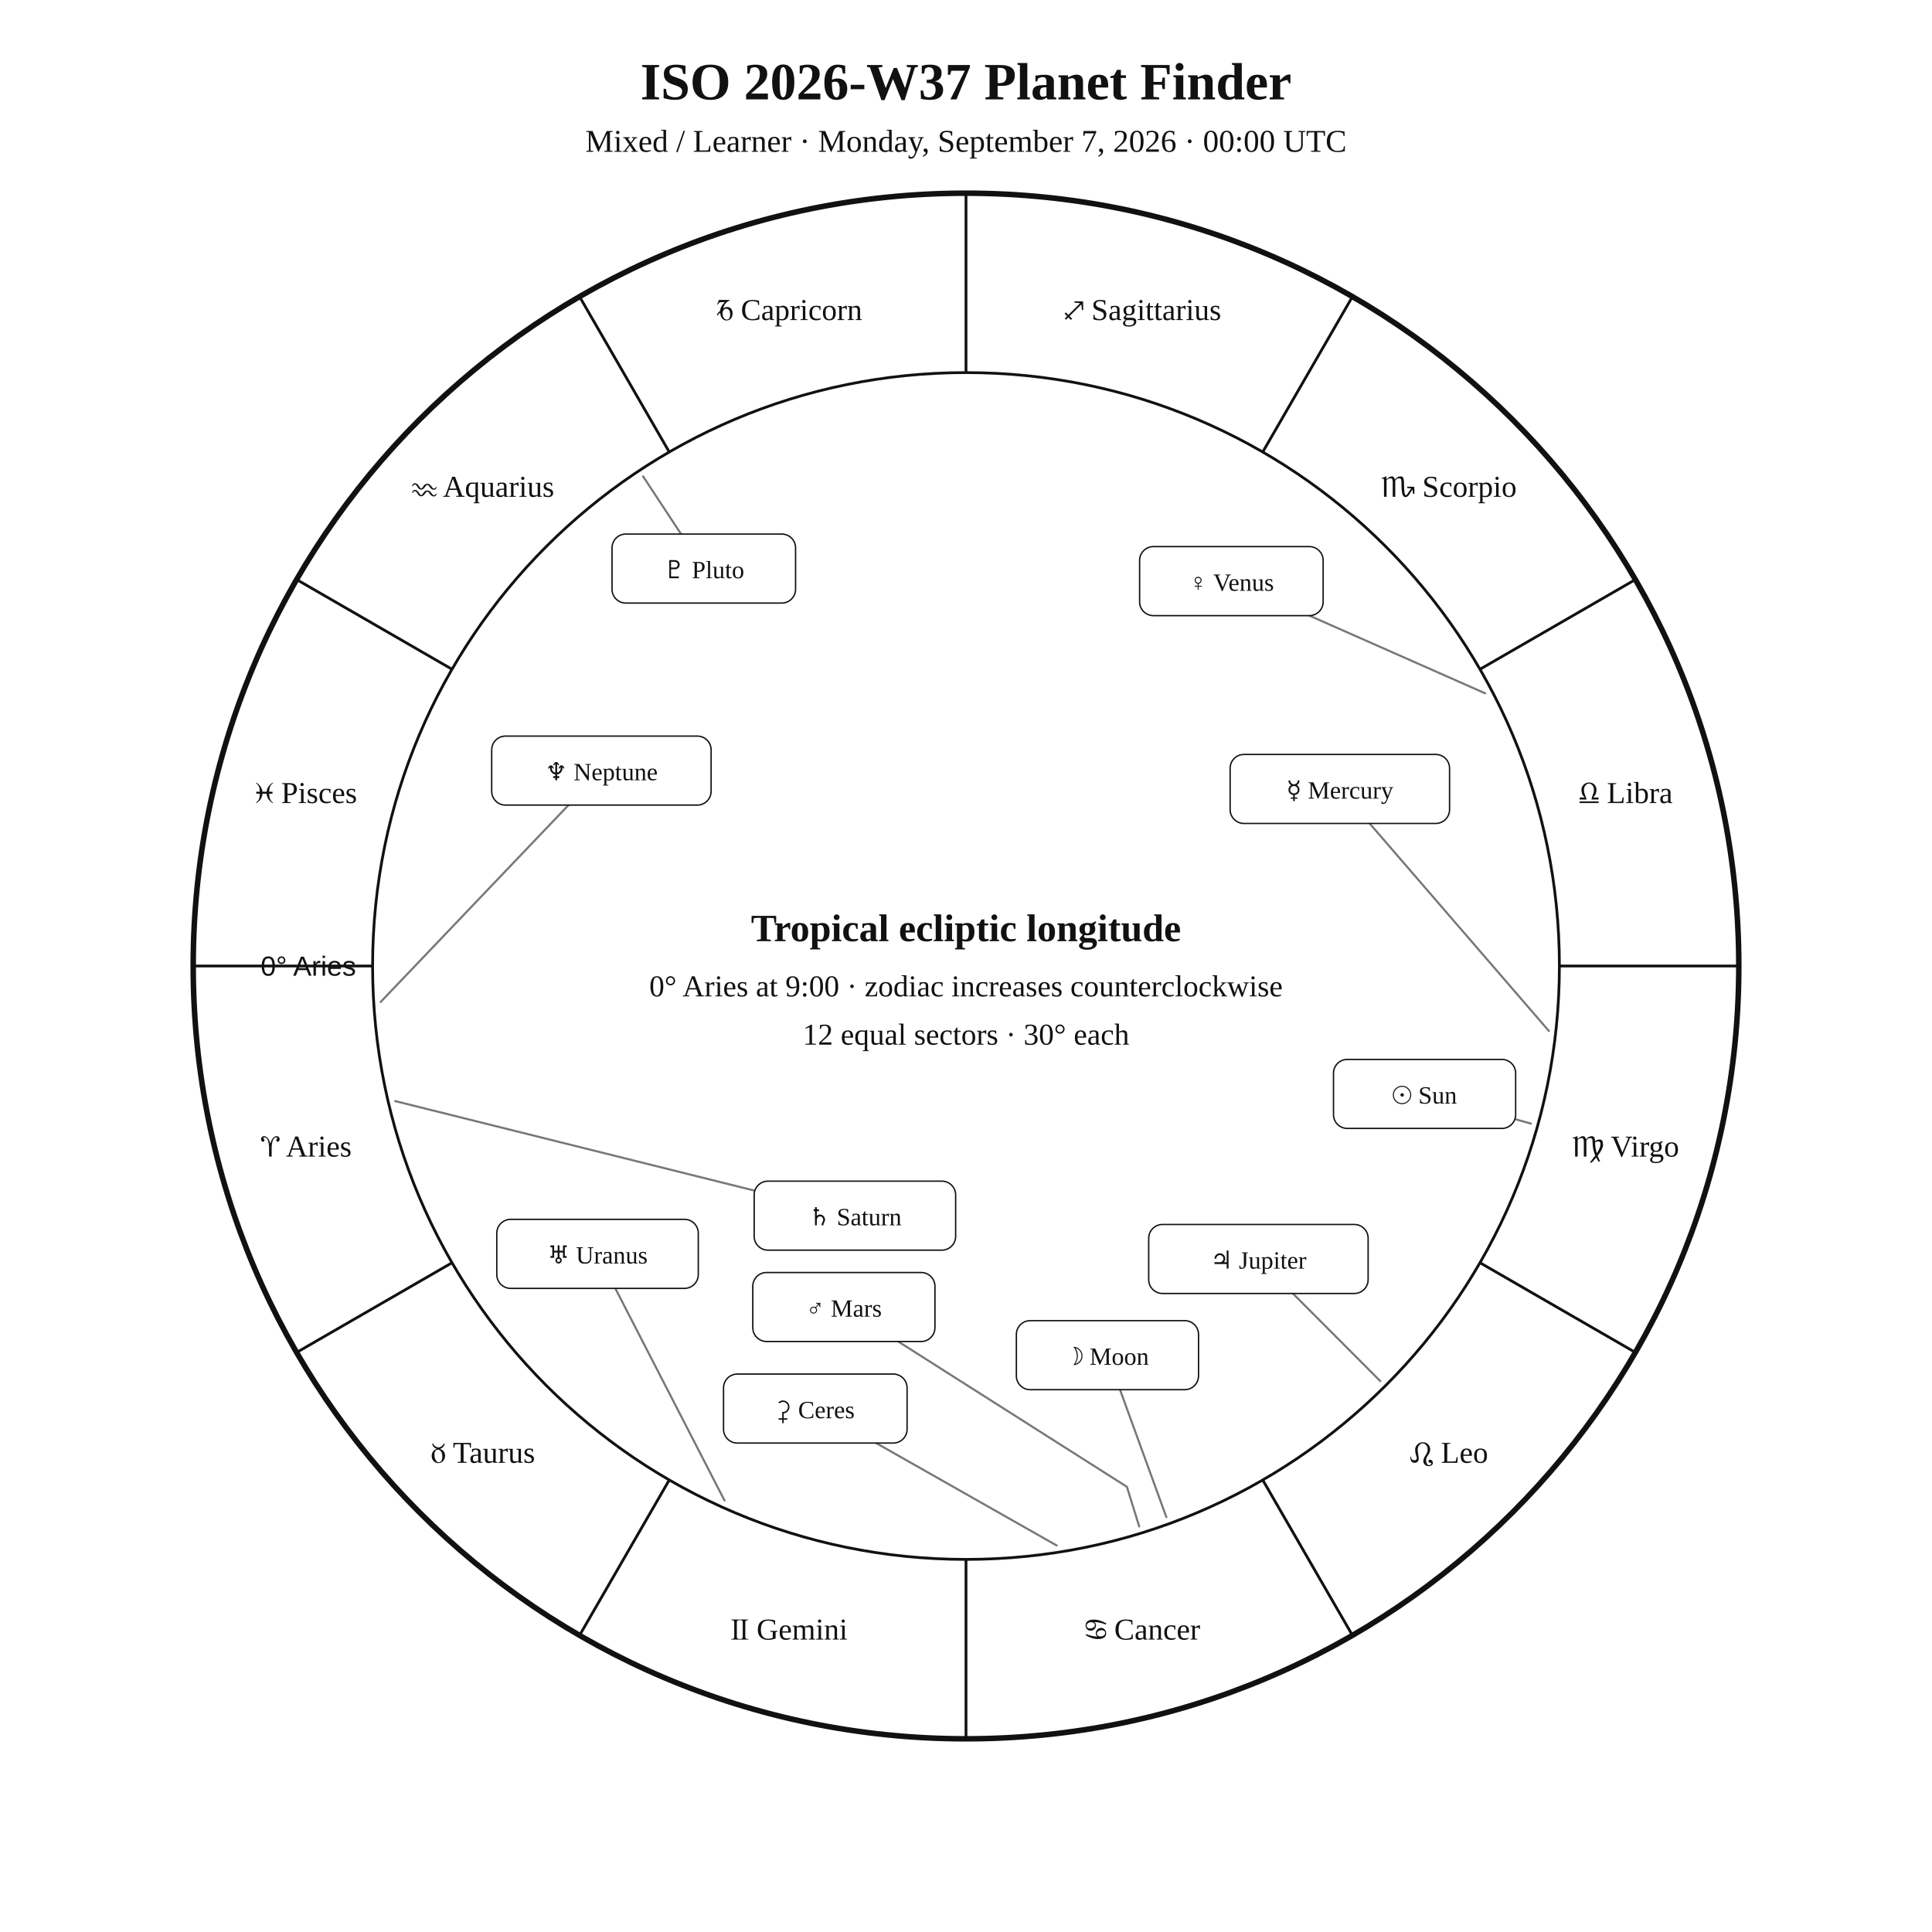
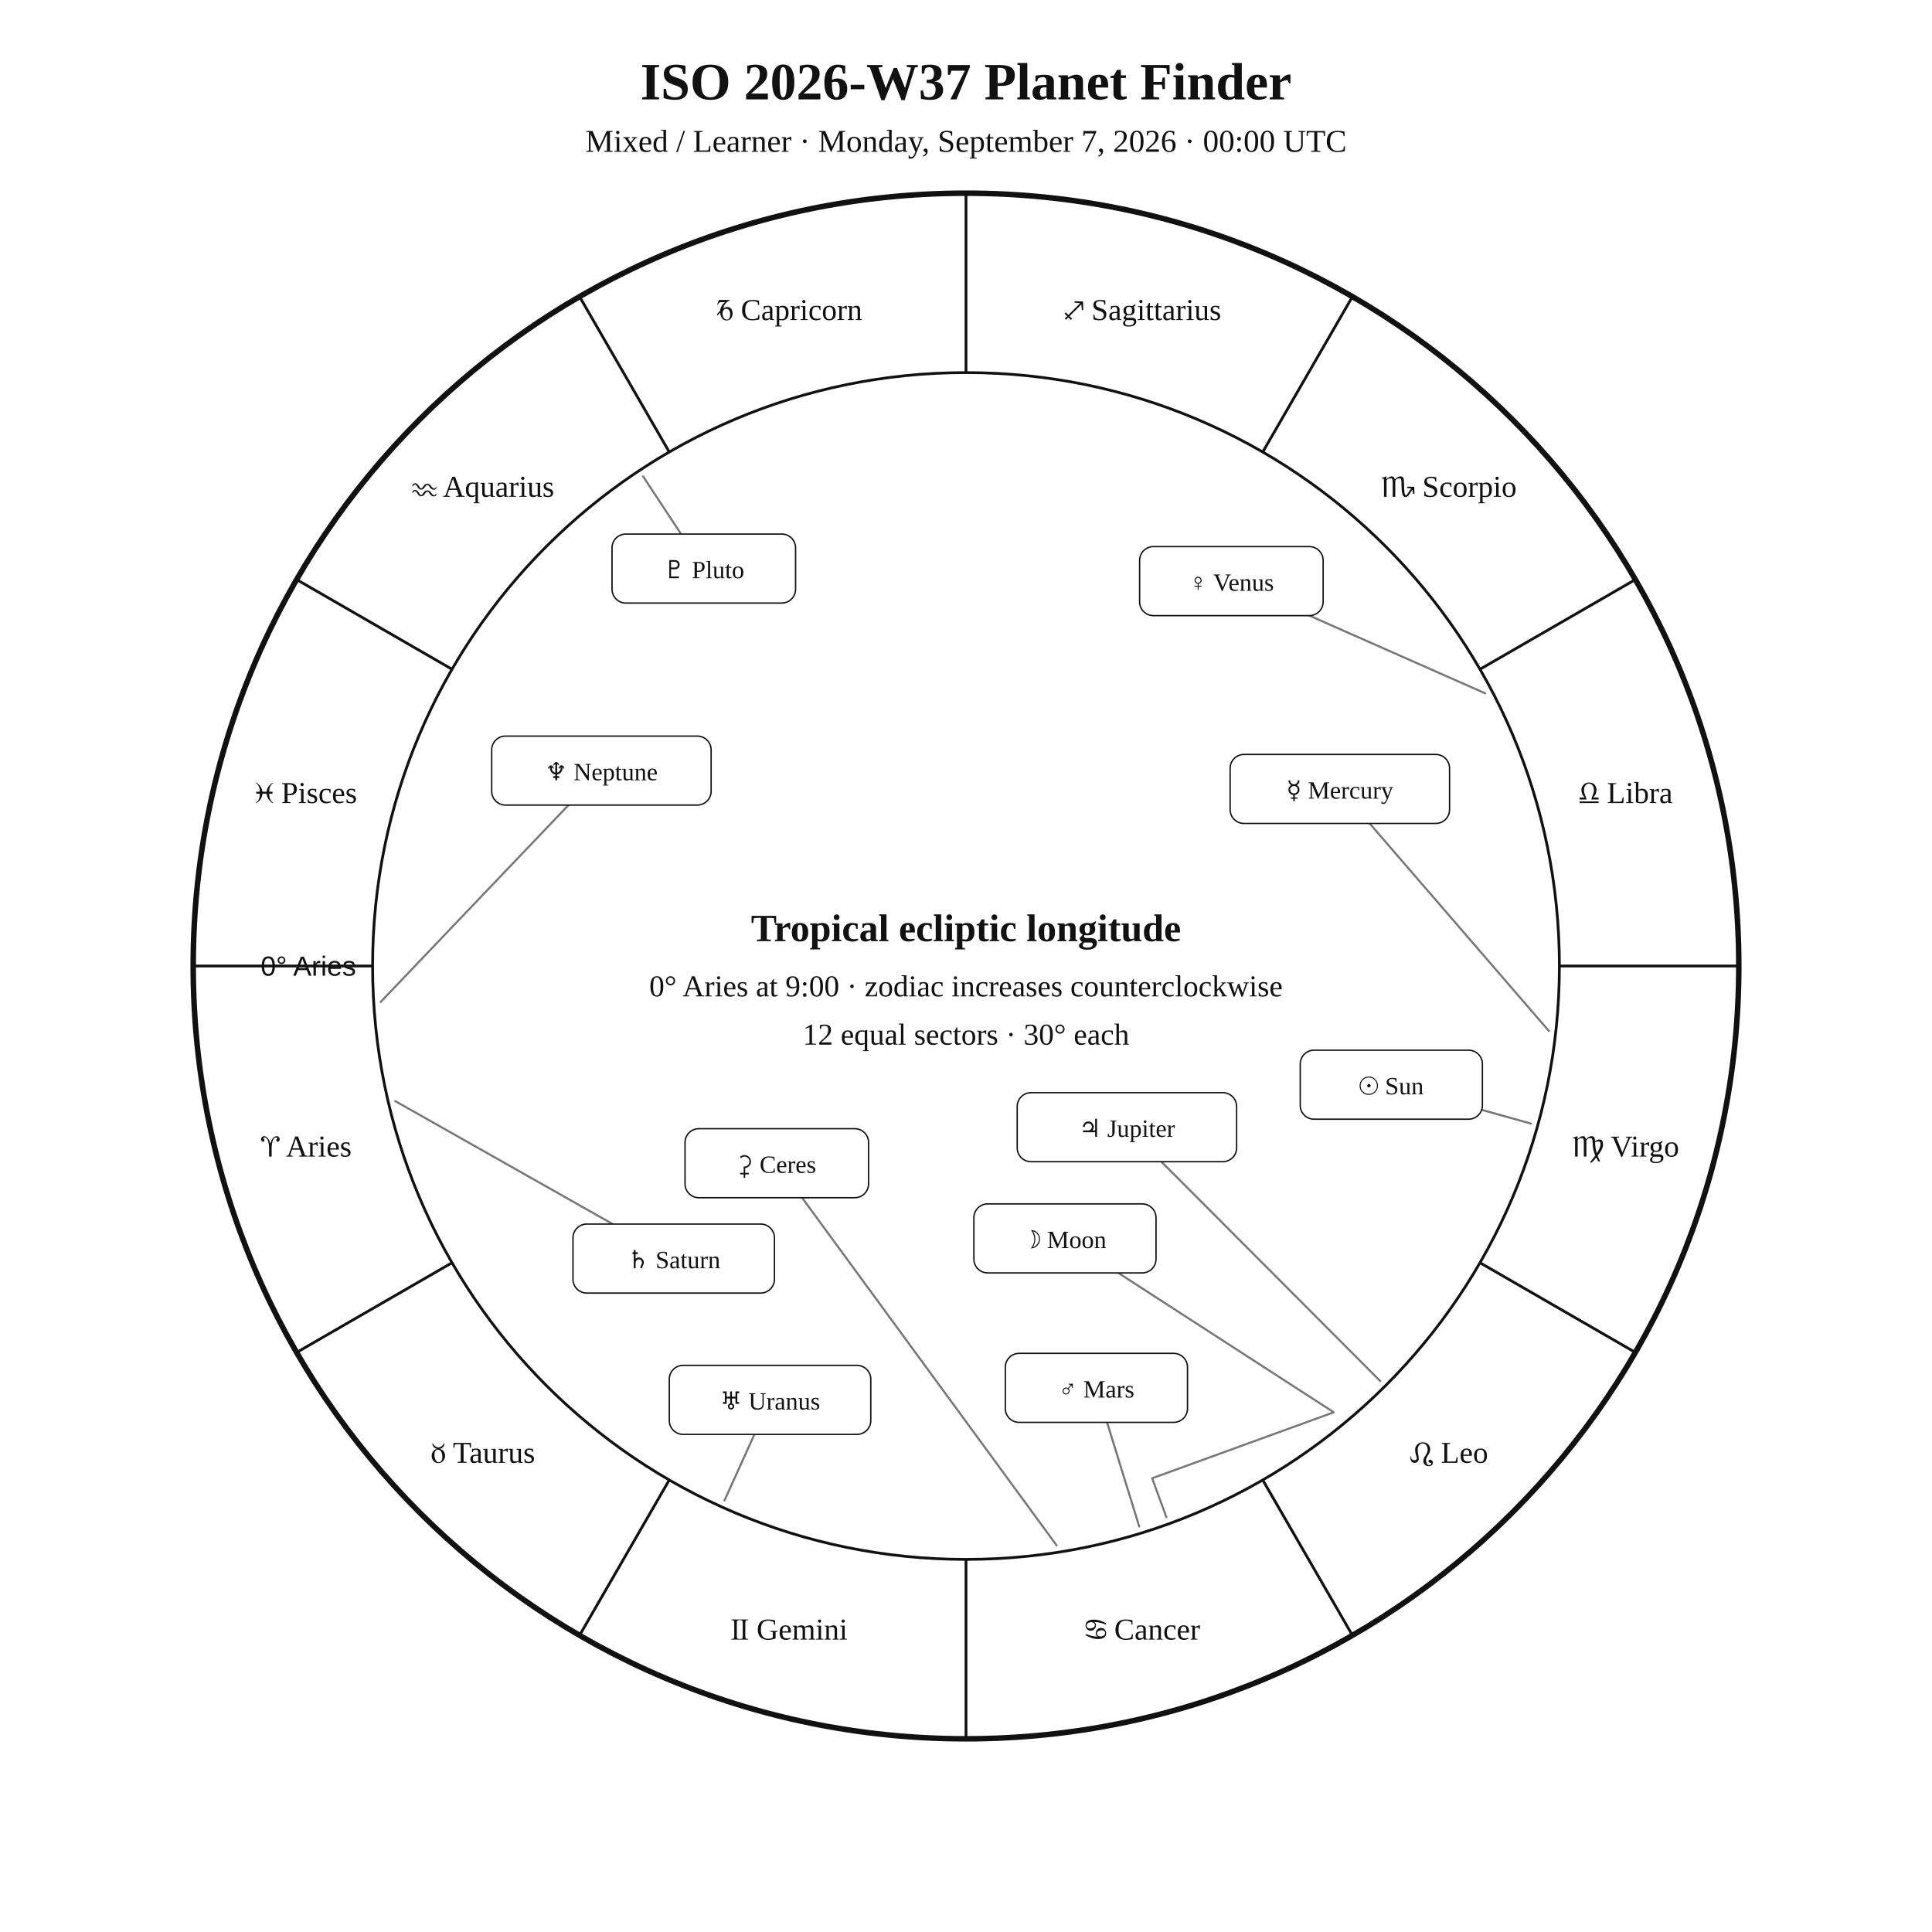
<svg xmlns="http://www.w3.org/2000/svg" width="1400" height="1400" viewBox="0 0 1400 1400">
  <rect width="100%" height="100%" fill="white" />
  <style>text{font-family:Georgia,"Times New Roman",serif;fill:#111!important;color:#111!important;-webkit-text-fill-color:#111!important}.sans{font-family:Arial,Helvetica,sans-serif}</style>
  <text x="700" y="72" text-anchor="middle" font-size="38" font-weight="700">ISO 2026-W37 Planet Finder</text>
  <text x="700" y="110" text-anchor="middle" font-size="23">Mixed / Learner · Monday, September 7, 2026 · 00:00 UTC</text>
  <circle cx="700" cy="700" r="560" fill="none" stroke="#111" stroke-width="4" />
  <circle cx="700" cy="700" r="430" fill="none" stroke="#111" stroke-width="2" />
  <line x1="270.0" y1="700.0" x2="140.0" y2="700.0" stroke="#111" stroke-width="2" />
  <line x1="327.6" y1="915.0" x2="215.0" y2="980.0" stroke="#111" stroke-width="2" />
  <line x1="485.0" y1="1072.4" x2="420.0" y2="1185.0" stroke="#111" stroke-width="2" />
  <line x1="700.0" y1="1130.0" x2="700.0" y2="1260.0" stroke="#111" stroke-width="2" />
  <line x1="915.0" y1="1072.4" x2="980.0" y2="1185.0" stroke="#111" stroke-width="2" />
  <line x1="1072.4" y1="915.0" x2="1185.0" y2="980.0" stroke="#111" stroke-width="2" />
  <line x1="1130.0" y1="700.0" x2="1260.0" y2="700.0" stroke="#111" stroke-width="2" />
  <line x1="1072.4" y1="485.0" x2="1185.0" y2="420.0" stroke="#111" stroke-width="2" />
  <line x1="915.0" y1="327.6" x2="980.0" y2="215.0" stroke="#111" stroke-width="2" />
  <line x1="700.0" y1="270.0" x2="700.0" y2="140.0" stroke="#111" stroke-width="2" />
  <line x1="485.0" y1="327.6" x2="420.0" y2="215.0" stroke="#111" stroke-width="2" />
  <line x1="327.6" y1="485.0" x2="215.0" y2="420.0" stroke="#111" stroke-width="2" />
  <text x="221.9" y="838.1" text-anchor="middle" font-size="22">♈︎ Aries</text>
  <text x="350.0" y="1060.0" text-anchor="middle" font-size="22">♉︎ Taurus</text>
  <text x="571.9" y="1188.1" text-anchor="middle" font-size="22">♊︎ Gemini</text>
  <text x="828.1" y="1188.1" text-anchor="middle" font-size="22">♋︎ Cancer</text>
  <text x="1050.0" y="1060.0" text-anchor="middle" font-size="22">♌︎ Leo</text>
  <text x="1178.1" y="838.1" text-anchor="middle" font-size="22">♍︎ Virgo</text>
  <text x="1178.1" y="581.9" text-anchor="middle" font-size="22">♎︎ Libra</text>
  <text x="1050.0" y="360.0" text-anchor="middle" font-size="22">♏︎ Scorpio</text>
  <text x="828.1" y="231.9" text-anchor="middle" font-size="22">♐︎ Sagittarius</text>
  <text x="571.9" y="231.9" text-anchor="middle" font-size="22">♑︎ Capricorn</text>
  <text x="350.0" y="360.0" text-anchor="middle" font-size="22">♒︎ Aquarius</text>
  <text x="221.9" y="581.9" text-anchor="middle" font-size="22">♓︎ Pisces</text>
  <text x="258.0" y="707.0" text-anchor="end" font-size="20" class="sans">0° Aries</text>
-   <polyline points="1109.4,814.2 1032.3,792.7" fill="none" stroke="#777" stroke-width="1.5" stroke-linejoin="round" stroke-linecap="round" />
-   <rect x="966.3" y="767.7" width="132.0" height="50.0" rx="10" fill="white" stroke="#111" />
-   <text x="1032.3" y="799.7" text-anchor="middle" font-size="18">☉︎ Sun</text>
-   <polyline points="845.2,1099.4 802.5,982.0" fill="none" stroke="#777" stroke-width="1.5" stroke-linejoin="round" stroke-linecap="round" />
-   <rect x="736.5" y="957.0" width="132.0" height="50.0" rx="10" fill="white" stroke="#111" />
-   <text x="802.5" y="989.0" text-anchor="middle" font-size="18">☽︎ Moon</text>
+   <polyline points="1109.4,814.2 1008.2,786.0" fill="none" stroke="#777" stroke-width="1.5" stroke-linejoin="round" stroke-linecap="round" />
+   <rect x="942.2" y="761.0" width="132.0" height="50.0" rx="10" fill="white" stroke="#111" />
+   <text x="1008.2" y="793.0" text-anchor="middle" font-size="18">☉︎ Sun</text>
+   <polyline points="845.2,1099.4 834.9,1071.2 966.5,1023.4 771.7,897.4" fill="none" stroke="#777" stroke-width="1.5" stroke-linejoin="round" stroke-linecap="round" />
+   <rect x="705.7" y="872.4" width="132.0" height="50.0" rx="10" fill="white" stroke="#111" />
+   <text x="771.7" y="904.4" text-anchor="middle" font-size="18">☽︎ Moon</text>
  <polyline points="1122.4,747.1 970.9,571.7" fill="none" stroke="#777" stroke-width="1.5" stroke-linejoin="round" stroke-linecap="round" />
  <rect x="891.4" y="546.7" width="159.0" height="50.0" rx="10" fill="white" stroke="#111" />
  <text x="970.9" y="578.7" text-anchor="middle" font-size="18">☿︎ Mercury</text>
  <polyline points="1076.2,502.4 892.3,421.1" fill="none" stroke="#777" stroke-width="1.5" stroke-linejoin="round" stroke-linecap="round" />
  <rect x="825.8" y="396.1" width="133.0" height="50.0" rx="10" fill="white" stroke="#111" />
  <text x="892.3" y="428.1" text-anchor="middle" font-size="18">♀︎ Venus</text>
-   <polyline points="825.5,1106.1 816.6,1077.4 611.5,947.1" fill="none" stroke="#777" stroke-width="1.5" stroke-linejoin="round" stroke-linecap="round" />
-   <rect x="545.5" y="922.1" width="132.0" height="50.0" rx="10" fill="white" stroke="#111" />
-   <text x="611.5" y="954.1" text-anchor="middle" font-size="18">♂︎ Mars</text>
-   <polyline points="1000.2,1000.8 911.9,912.3" fill="none" stroke="#777" stroke-width="1.5" stroke-linejoin="round" stroke-linecap="round" />
-   <rect x="832.4" y="887.3" width="159.0" height="50.0" rx="10" fill="white" stroke="#111" />
-   <text x="911.9" y="919.3" text-anchor="middle" font-size="18">♃︎ Jupiter</text>
-   <polyline points="286.4,797.9 619.5,880.9" fill="none" stroke="#777" stroke-width="1.5" stroke-linejoin="round" stroke-linecap="round" />
-   <rect x="546.5" y="855.9" width="146.0" height="50.0" rx="10" fill="white" stroke="#111" />
-   <text x="619.5" y="887.9" text-anchor="middle" font-size="18">♄︎ Saturn</text>
-   <polyline points="765.7,1119.9 590.8,1020.7" fill="none" stroke="#777" stroke-width="1.5" stroke-linejoin="round" stroke-linecap="round" />
-   <rect x="524.3" y="995.7" width="133.0" height="50.0" rx="10" fill="white" stroke="#111" />
-   <text x="590.8" y="1027.7" text-anchor="middle" font-size="18">⚳︎ Ceres</text>
-   <polyline points="525.0,1087.3 433.0,908.6" fill="none" stroke="#777" stroke-width="1.5" stroke-linejoin="round" stroke-linecap="round" />
-   <rect x="360.0" y="883.6" width="146.0" height="50.0" rx="10" fill="white" stroke="#111" />
-   <text x="433.0" y="915.6" text-anchor="middle" font-size="18">♅︎ Uranus</text>
+   <polyline points="825.5,1106.1 794.5,1005.7" fill="none" stroke="#777" stroke-width="1.5" stroke-linejoin="round" stroke-linecap="round" />
+   <rect x="728.5" y="980.7" width="132.0" height="50.0" rx="10" fill="white" stroke="#111" />
+   <text x="794.5" y="1012.7" text-anchor="middle" font-size="18">♂︎ Mars</text>
+   <polyline points="1000.2,1000.8 816.6,816.8" fill="none" stroke="#777" stroke-width="1.5" stroke-linejoin="round" stroke-linecap="round" />
+   <rect x="737.1" y="791.8" width="159.0" height="50.0" rx="10" fill="white" stroke="#111" />
+   <text x="816.6" y="823.8" text-anchor="middle" font-size="18">♃︎ Jupiter</text>
+   <polyline points="286.4,797.9 488.2,912.0" fill="none" stroke="#777" stroke-width="1.5" stroke-linejoin="round" stroke-linecap="round" />
+   <rect x="415.2" y="887.0" width="146.0" height="50.0" rx="10" fill="white" stroke="#111" />
+   <text x="488.2" y="919.0" text-anchor="middle" font-size="18">♄︎ Saturn</text>
+   <polyline points="765.7,1119.9 562.9,842.9" fill="none" stroke="#777" stroke-width="1.5" stroke-linejoin="round" stroke-linecap="round" />
+   <rect x="496.4" y="817.9" width="133.0" height="50.0" rx="10" fill="white" stroke="#111" />
+   <text x="562.9" y="849.9" text-anchor="middle" font-size="18">⚳︎ Ceres</text>
+   <polyline points="525.0,1087.3 558.0,1014.4" fill="none" stroke="#777" stroke-width="1.5" stroke-linejoin="round" stroke-linecap="round" />
+   <rect x="485.0" y="989.4" width="146.0" height="50.0" rx="10" fill="white" stroke="#111" />
+   <text x="558.0" y="1021.4" text-anchor="middle" font-size="18">♅︎ Uranus</text>
  <polyline points="275.8,726.1 435.8,558.4" fill="none" stroke="#777" stroke-width="1.5" stroke-linejoin="round" stroke-linecap="round" />
  <rect x="356.3" y="533.4" width="159.0" height="50.0" rx="10" fill="white" stroke="#111" />
  <text x="435.8" y="565.4" text-anchor="middle" font-size="18">♆︎ Neptune</text>
  <polyline points="466.0,345.2 510.0,412.0" fill="none" stroke="#777" stroke-width="1.5" stroke-linejoin="round" stroke-linecap="round" />
  <rect x="443.5" y="387.0" width="133.0" height="50.0" rx="10" fill="white" stroke="#111" />
  <text x="510.0" y="419.0" text-anchor="middle" font-size="18">♇︎ Pluto</text>
  <text x="700" y="682" text-anchor="middle" font-size="28" font-weight="700">Tropical ecliptic longitude</text>
  <text x="700" y="722" text-anchor="middle" font-size="22">0° Aries at 9:00 · zodiac increases counterclockwise</text>
  <text x="700" y="757" text-anchor="middle" font-size="22">12 equal sectors · 30° each</text>
</svg>
